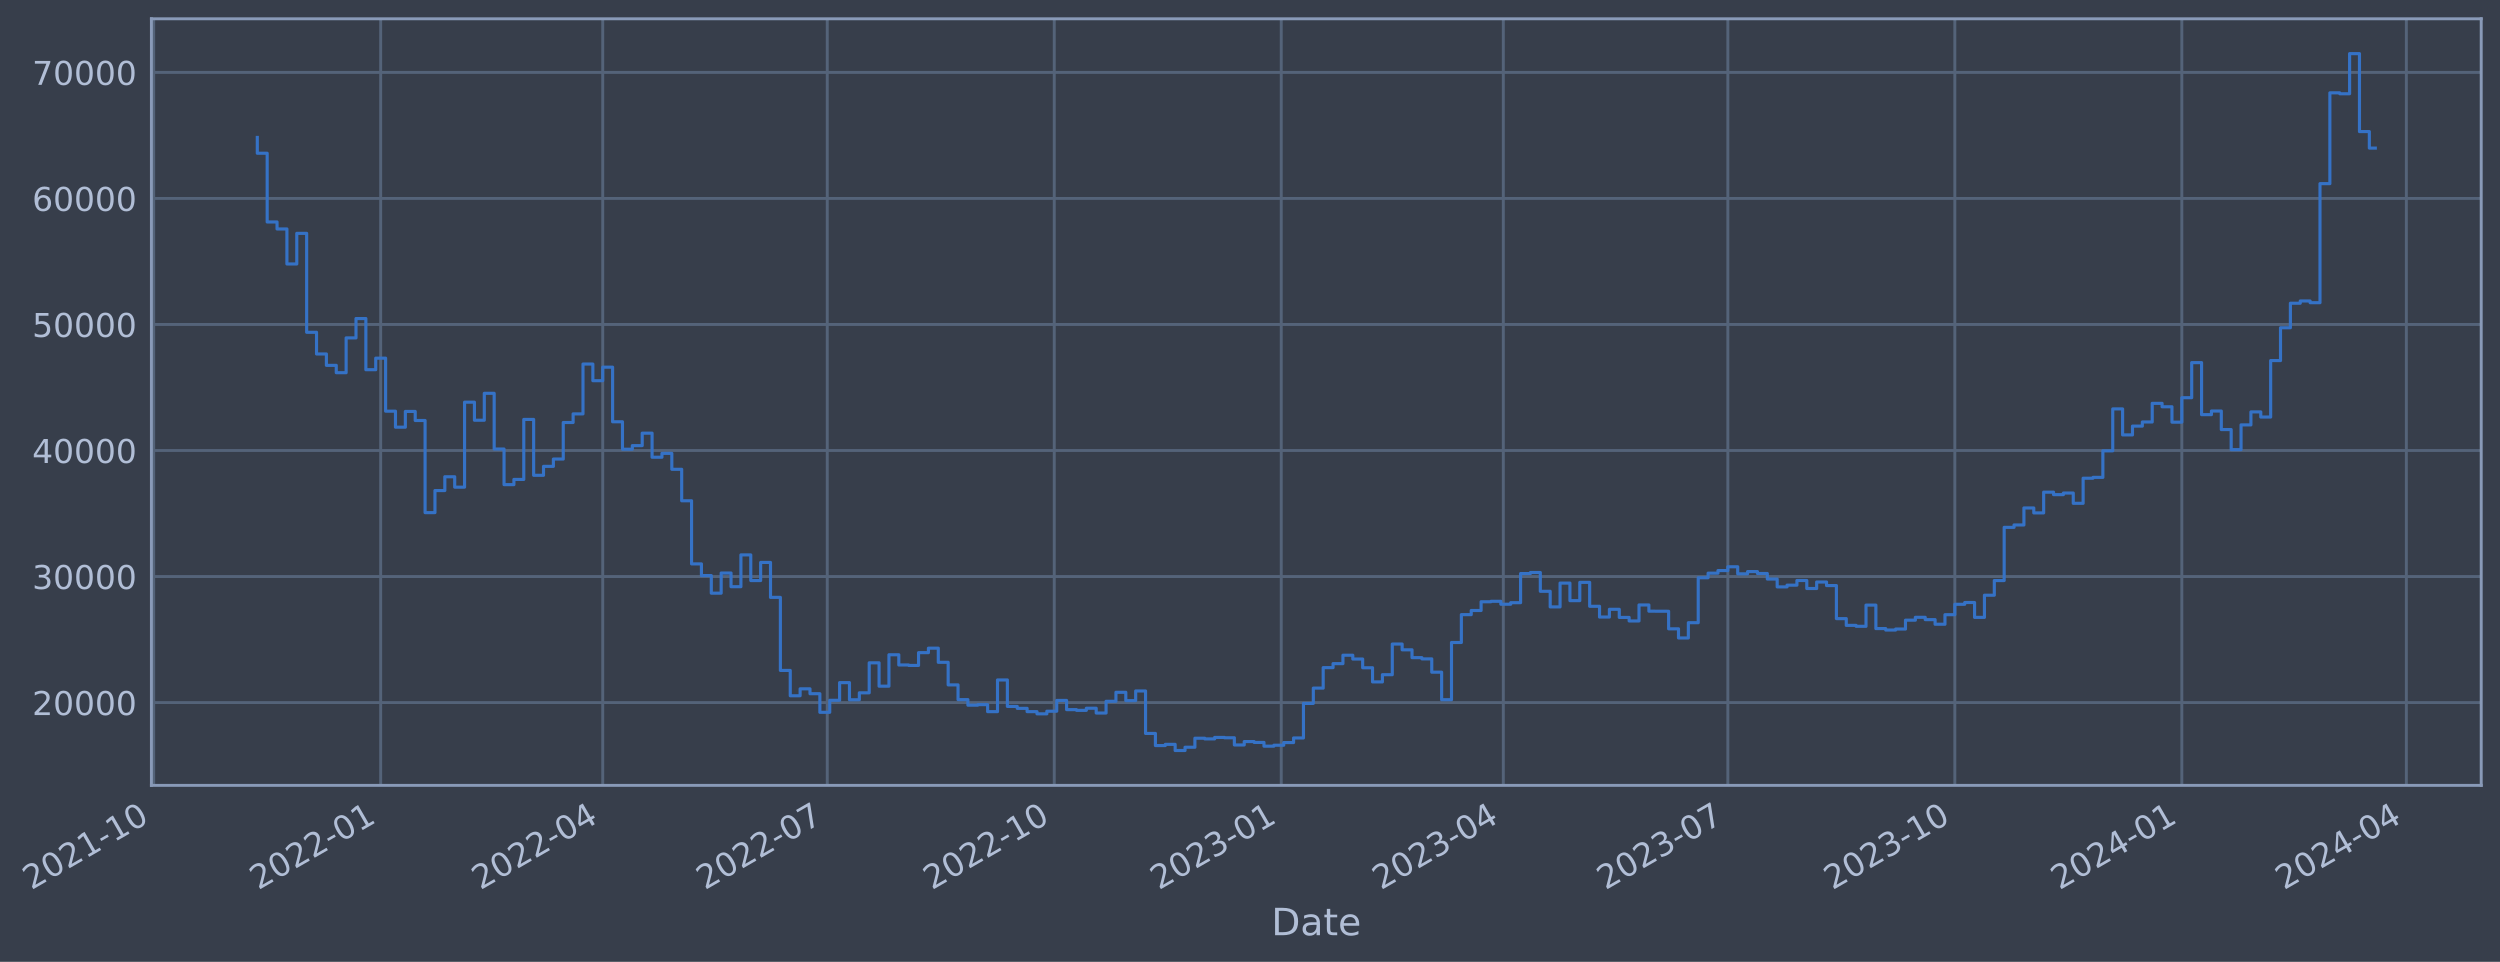
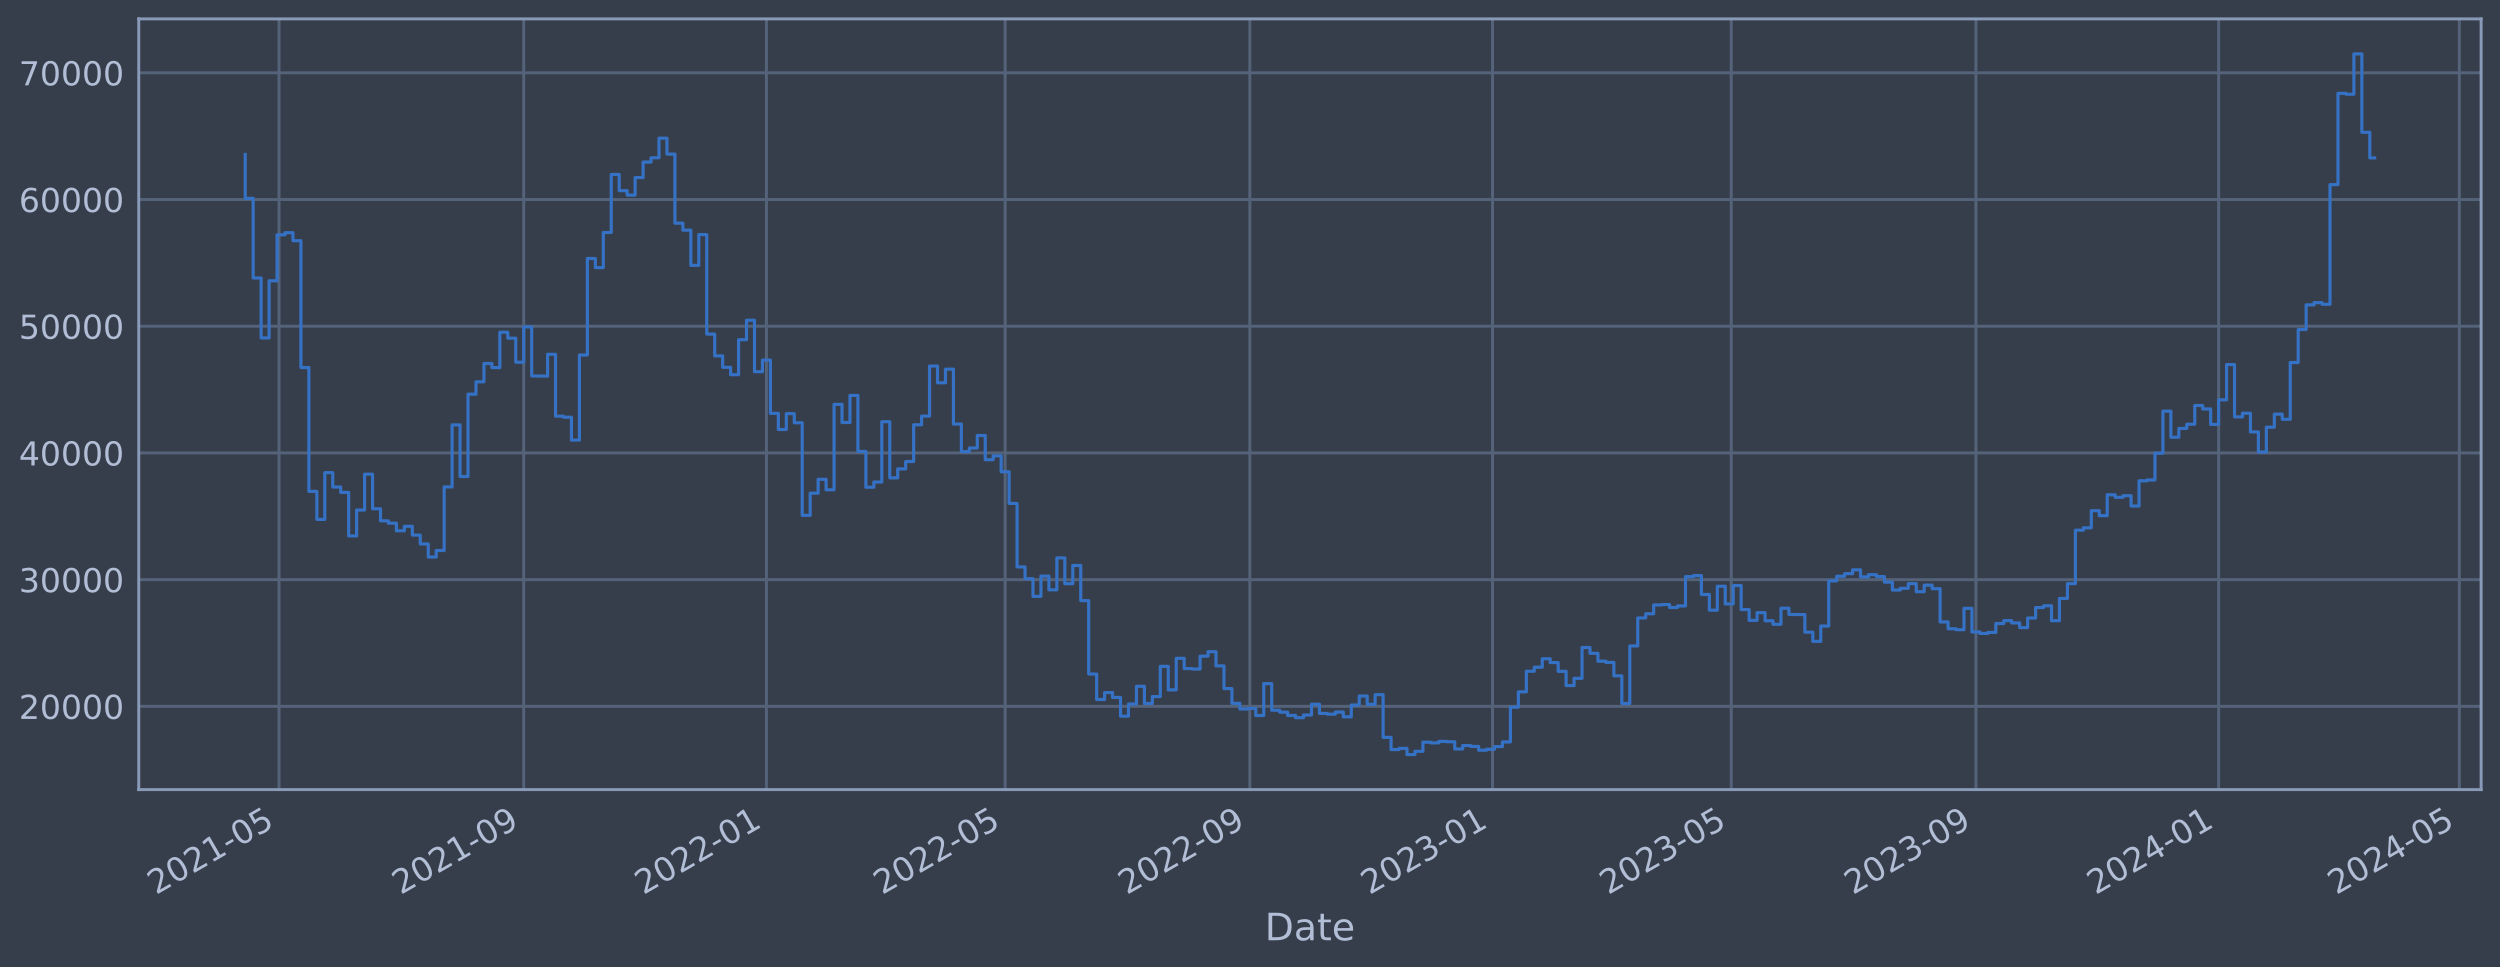
- <svg xmlns="http://www.w3.org/2000/svg" xmlns:xlink="http://www.w3.org/1999/xlink" width="958.02pt" height="368.58pt" viewBox="0 0 958.02 368.58" version="1.1">
+ <svg xmlns="http://www.w3.org/2000/svg" xmlns:xlink="http://www.w3.org/1999/xlink" width="952.884pt" height="368.58pt" viewBox="0 0 952.884 368.58" version="1.1">
  <defs>
    <style type="text/css">*{stroke-linejoin: round; stroke-linecap: butt}</style>
  </defs>
  <g id="figure_1">
    <g id="patch_1">
-       <path d="M 0 368.58  L 958.02 368.58  L 958.02 0  L 0 0  z " style="fill: #373e4b" />
+       <path d="M 0 368.58  L 952.884 368.58  L 952.884 0  L 0 0  z " style="fill: #373e4b" />
    </g>
    <g id="axes_1">
      <g id="patch_2">
-         <path d="M 58.02 300.96  L 950.82 300.96  L 950.82 7.2  L 58.02 7.2  z " style="fill: #373e4b" />
+         <path d="M 52.884 300.96  L 945.684 300.96  L 945.684 7.2  L 52.884 7.2  z " style="fill: #373e4b" />
      </g>
      <g id="matplotlib.axis_1">
        <g id="xtick_1">
          <g id="line2d_1">
-             <path d="M 58.89 300.96  L 58.89 7.2  " clip-path="url(#p2701a236eb)" style="fill: none; stroke: #546379; stroke-width: 1.12; stroke-linecap: square" />
+             <path d="M 106.356 300.96  L 106.356 7.2  " clip-path="url(#p839a765e1d)" style="fill: none; stroke: #546379; stroke-width: 1.12; stroke-linecap: square" />
          </g>
          <g id="line2d_2" />
          <g id="text_1">
-             <g style="fill: #b1bed6" transform="translate(11.98702 341.1745) rotate(-30) scale(0.126 -0.126)">
+             <g style="fill: #b1bed6" transform="translate(59.45229 341.1745) rotate(-30) scale(0.126 -0.126)">
              <defs>
                <path id="DejaVuSans-32" d="M 1228 531  L 3431 531  L 3431 0  L 469 0  L 469 531  Q 828 903 1448 1529  Q 2069 2156 2228 2338  Q 2531 2678 2651 2914  Q 2772 3150 2772 3378  Q 2772 3750 2511 3984  Q 2250 4219 1831 4219  Q 1534 4219 1204 4116  Q 875 4013 500 3803  L 500 4441  Q 881 4594 1212 4672  Q 1544 4750 1819 4750  Q 2544 4750 2975 4387  Q 3406 4025 3406 3419  Q 3406 3131 3298 2873  Q 3191 2616 2906 2266  Q 2828 2175 2409 1742  Q 1991 1309 1228 531  z " transform="scale(0.015625)" />
                <path id="DejaVuSans-30" d="M 2034 4250  Q 1547 4250 1301 3770  Q 1056 3291 1056 2328  Q 1056 1369 1301 889  Q 1547 409 2034 409  Q 2525 409 2770 889  Q 3016 1369 3016 2328  Q 3016 3291 2770 3770  Q 2525 4250 2034 4250  z M 2034 4750  Q 2819 4750 3233 4129  Q 3647 3509 3647 2328  Q 3647 1150 3233 529  Q 2819 -91 2034 -91  Q 1250 -91 836 529  Q 422 1150 422 2328  Q 422 3509 836 4129  Q 1250 4750 2034 4750  z " transform="scale(0.015625)" />
                <path id="DejaVuSans-31" d="M 794 531  L 1825 531  L 1825 4091  L 703 3866  L 703 4441  L 1819 4666  L 2450 4666  L 2450 531  L 3481 531  L 3481 0  L 794 0  L 794 531  z " transform="scale(0.015625)" />
                <path id="DejaVuSans-2d" d="M 313 2009  L 1997 2009  L 1997 1497  L 313 1497  L 313 2009  z " transform="scale(0.015625)" />
+                 <path id="DejaVuSans-35" d="M 691 4666  L 3169 4666  L 3169 4134  L 1269 4134  L 1269 2991  Q 1406 3038 1543 3061  Q 1681 3084 1819 3084  Q 2600 3084 3056 2656  Q 3513 2228 3513 1497  Q 3513 744 3044 326  Q 2575 -91 1722 -91  Q 1428 -91 1123 -41  Q 819 9 494 109  L 494 744  Q 775 591 1075 516  Q 1375 441 1709 441  Q 2250 441 2565 725  Q 2881 1009 2881 1497  Q 2881 1984 2565 2268  Q 2250 2553 1709 2553  Q 1456 2553 1204 2497  Q 953 2441 691 2322  L 691 4666  z " transform="scale(0.015625)" />
              </defs>
              <use xlink:href="#DejaVuSans-32" />
              <use xlink:href="#DejaVuSans-30" x="63.623" />
              <use xlink:href="#DejaVuSans-32" x="127.246" />
              <use xlink:href="#DejaVuSans-31" x="190.869" />
              <use xlink:href="#DejaVuSans-2d" x="254.492" />
-               <use xlink:href="#DejaVuSans-31" x="290.576" />
-               <use xlink:href="#DejaVuSans-30" x="354.199" />
+               <use xlink:href="#DejaVuSans-30" x="290.576" />
+               <use xlink:href="#DejaVuSans-35" x="354.199" />
            </g>
          </g>
        </g>
        <g id="xtick_2">
          <g id="line2d_3">
-             <path d="M 145.876 300.96  L 145.876 7.2  " clip-path="url(#p2701a236eb)" style="fill: none; stroke: #546379; stroke-width: 1.12; stroke-linecap: square" />
+             <path d="M 199.618 300.96  L 199.618 7.2  " clip-path="url(#p839a765e1d)" style="fill: none; stroke: #546379; stroke-width: 1.12; stroke-linecap: square" />
          </g>
          <g id="line2d_4" />
          <g id="text_2">
-             <g style="fill: #b1bed6" transform="translate(98.97309 341.1745) rotate(-30) scale(0.126 -0.126)">
-               <use xlink:href="#DejaVuSans-32" />
-               <use xlink:href="#DejaVuSans-30" x="63.623" />
-               <use xlink:href="#DejaVuSans-32" x="127.246" />
-               <use xlink:href="#DejaVuSans-32" x="190.869" />
-               <use xlink:href="#DejaVuSans-2d" x="254.492" />
-               <use xlink:href="#DejaVuSans-30" x="290.576" />
-               <use xlink:href="#DejaVuSans-31" x="354.199" />
+             <g style="fill: #b1bed6" transform="translate(152.7152 341.1745) rotate(-30) scale(0.126 -0.126)">
+               <defs>
+                 <path id="DejaVuSans-39" d="M 703 97  L 703 672  Q 941 559 1184 500  Q 1428 441 1663 441  Q 2288 441 2617 861  Q 2947 1281 2994 2138  Q 2813 1869 2534 1725  Q 2256 1581 1919 1581  Q 1219 1581 811 2004  Q 403 2428 403 3163  Q 403 3881 828 4315  Q 1253 4750 1959 4750  Q 2769 4750 3195 4129  Q 3622 3509 3622 2328  Q 3622 1225 3098 567  Q 2575 -91 1691 -91  Q 1453 -91 1209 -44  Q 966 3 703 97  z M 1959 2075  Q 2384 2075 2632 2365  Q 2881 2656 2881 3163  Q 2881 3666 2632 3958  Q 2384 4250 1959 4250  Q 1534 4250 1286 3958  Q 1038 3666 1038 3163  Q 1038 2656 1286 2365  Q 1534 2075 1959 2075  z " transform="scale(0.015625)" />
+               </defs>
+               <use xlink:href="#DejaVuSans-32" />
+               <use xlink:href="#DejaVuSans-30" x="63.623" />
+               <use xlink:href="#DejaVuSans-32" x="127.246" />
+               <use xlink:href="#DejaVuSans-31" x="190.869" />
+               <use xlink:href="#DejaVuSans-2d" x="254.492" />
+               <use xlink:href="#DejaVuSans-30" x="290.576" />
+               <use xlink:href="#DejaVuSans-39" x="354.199" />
            </g>
          </g>
        </g>
        <g id="xtick_3">
          <g id="line2d_5">
-             <path d="M 230.971 300.96  L 230.971 7.2  " clip-path="url(#p2701a236eb)" style="fill: none; stroke: #546379; stroke-width: 1.12; stroke-linecap: square" />
+             <path d="M 292.123 300.96  L 292.123 7.2  " clip-path="url(#p839a765e1d)" style="fill: none; stroke: #546379; stroke-width: 1.12; stroke-linecap: square" />
          </g>
          <g id="line2d_6" />
          <g id="text_3">
-             <g style="fill: #b1bed6" transform="translate(184.0682 341.1745) rotate(-30) scale(0.126 -0.126)">
-               <defs>
-                 <path id="DejaVuSans-34" d="M 2419 4116  L 825 1625  L 2419 1625  L 2419 4116  z M 2253 4666  L 3047 4666  L 3047 1625  L 3713 1625  L 3713 1100  L 3047 1100  L 3047 0  L 2419 0  L 2419 1100  L 313 1100  L 313 1709  L 2253 4666  z " transform="scale(0.015625)" />
-               </defs>
+             <g style="fill: #b1bed6" transform="translate(245.2198 341.1745) rotate(-30) scale(0.126 -0.126)">
              <use xlink:href="#DejaVuSans-32" />
              <use xlink:href="#DejaVuSans-30" x="63.623" />
              <use xlink:href="#DejaVuSans-32" x="127.246" />
              <use xlink:href="#DejaVuSans-32" x="190.869" />
              <use xlink:href="#DejaVuSans-2d" x="254.492" />
              <use xlink:href="#DejaVuSans-30" x="290.576" />
-               <use xlink:href="#DejaVuSans-34" x="354.199" />
+               <use xlink:href="#DejaVuSans-31" x="354.199" />
            </g>
          </g>
        </g>
        <g id="xtick_4">
          <g id="line2d_7">
-             <path d="M 317.012 300.96  L 317.012 7.2  " clip-path="url(#p2701a236eb)" style="fill: none; stroke: #546379; stroke-width: 1.12; stroke-linecap: square" />
+             <path d="M 383.111 300.96  L 383.111 7.2  " clip-path="url(#p839a765e1d)" style="fill: none; stroke: #546379; stroke-width: 1.12; stroke-linecap: square" />
          </g>
          <g id="line2d_8" />
          <g id="text_4">
-             <g style="fill: #b1bed6" transform="translate(270.1087 341.1745) rotate(-30) scale(0.126 -0.126)">
-               <defs>
-                 <path id="DejaVuSans-37" d="M 525 4666  L 3525 4666  L 3525 4397  L 1831 0  L 1172 0  L 2766 4134  L 525 4134  L 525 4666  z " transform="scale(0.015625)" />
-               </defs>
+             <g style="fill: #b1bed6" transform="translate(336.208 341.1745) rotate(-30) scale(0.126 -0.126)">
              <use xlink:href="#DejaVuSans-32" />
              <use xlink:href="#DejaVuSans-30" x="63.623" />
              <use xlink:href="#DejaVuSans-32" x="127.246" />
              <use xlink:href="#DejaVuSans-32" x="190.869" />
              <use xlink:href="#DejaVuSans-2d" x="254.492" />
              <use xlink:href="#DejaVuSans-30" x="290.576" />
-               <use xlink:href="#DejaVuSans-37" x="354.199" />
+               <use xlink:href="#DejaVuSans-35" x="354.199" />
            </g>
          </g>
        </g>
        <g id="xtick_5">
          <g id="line2d_9">
-             <path d="M 403.998 300.96  L 403.998 7.2  " clip-path="url(#p2701a236eb)" style="fill: none; stroke: #546379; stroke-width: 1.12; stroke-linecap: square" />
+             <path d="M 476.374 300.96  L 476.374 7.2  " clip-path="url(#p839a765e1d)" style="fill: none; stroke: #546379; stroke-width: 1.12; stroke-linecap: square" />
          </g>
          <g id="line2d_10" />
          <g id="text_5">
-             <g style="fill: #b1bed6" transform="translate(357.0948 341.1745) rotate(-30) scale(0.126 -0.126)">
+             <g style="fill: #b1bed6" transform="translate(429.4708 341.1745) rotate(-30) scale(0.126 -0.126)">
              <use xlink:href="#DejaVuSans-32" />
              <use xlink:href="#DejaVuSans-30" x="63.623" />
              <use xlink:href="#DejaVuSans-32" x="127.246" />
              <use xlink:href="#DejaVuSans-32" x="190.869" />
              <use xlink:href="#DejaVuSans-2d" x="254.492" />
-               <use xlink:href="#DejaVuSans-31" x="290.576" />
-               <use xlink:href="#DejaVuSans-30" x="354.199" />
+               <use xlink:href="#DejaVuSans-30" x="290.576" />
+               <use xlink:href="#DejaVuSans-39" x="354.199" />
            </g>
          </g>
        </g>
        <g id="xtick_6">
          <g id="line2d_11">
-             <path d="M 490.984 300.96  L 490.984 7.2  " clip-path="url(#p2701a236eb)" style="fill: none; stroke: #546379; stroke-width: 1.12; stroke-linecap: square" />
+             <path d="M 568.879 300.96  L 568.879 7.2  " clip-path="url(#p839a765e1d)" style="fill: none; stroke: #546379; stroke-width: 1.12; stroke-linecap: square" />
          </g>
          <g id="line2d_12" />
          <g id="text_6">
-             <g style="fill: #b1bed6" transform="translate(444.0809 341.1745) rotate(-30) scale(0.126 -0.126)">
+             <g style="fill: #b1bed6" transform="translate(521.9755 341.1745) rotate(-30) scale(0.126 -0.126)">
              <defs>
                <path id="DejaVuSans-33" d="M 2597 2516  Q 3050 2419 3304 2112  Q 3559 1806 3559 1356  Q 3559 666 3084 287  Q 2609 -91 1734 -91  Q 1441 -91 1130 -33  Q 819 25 488 141  L 488 750  Q 750 597 1062 519  Q 1375 441 1716 441  Q 2309 441 2620 675  Q 2931 909 2931 1356  Q 2931 1769 2642 2001  Q 2353 2234 1838 2234  L 1294 2234  L 1294 2753  L 1863 2753  Q 2328 2753 2575 2939  Q 2822 3125 2822 3475  Q 2822 3834 2567 4026  Q 2313 4219 1838 4219  Q 1578 4219 1281 4162  Q 984 4106 628 3988  L 628 4550  Q 988 4650 1302 4700  Q 1616 4750 1894 4750  Q 2613 4750 3031 4423  Q 3450 4097 3450 3541  Q 3450 3153 3228 2886  Q 3006 2619 2597 2516  z " transform="scale(0.015625)" />
              </defs>
              <use xlink:href="#DejaVuSans-32" />
              <use xlink:href="#DejaVuSans-30" x="63.623" />
              <use xlink:href="#DejaVuSans-32" x="127.246" />
              <use xlink:href="#DejaVuSans-33" x="190.869" />
              <use xlink:href="#DejaVuSans-2d" x="254.492" />
              <use xlink:href="#DejaVuSans-30" x="290.576" />
              <use xlink:href="#DejaVuSans-31" x="354.199" />
            </g>
          </g>
        </g>
        <g id="xtick_7">
          <g id="line2d_13">
-             <path d="M 576.079 300.96  L 576.079 7.2  " clip-path="url(#p2701a236eb)" style="fill: none; stroke: #546379; stroke-width: 1.12; stroke-linecap: square" />
+             <path d="M 659.867 300.96  L 659.867 7.2  " clip-path="url(#p839a765e1d)" style="fill: none; stroke: #546379; stroke-width: 1.12; stroke-linecap: square" />
          </g>
          <g id="line2d_14" />
          <g id="text_7">
-             <g style="fill: #b1bed6" transform="translate(529.176 341.1745) rotate(-30) scale(0.126 -0.126)">
+             <g style="fill: #b1bed6" transform="translate(612.9637 341.1745) rotate(-30) scale(0.126 -0.126)">
              <use xlink:href="#DejaVuSans-32" />
              <use xlink:href="#DejaVuSans-30" x="63.623" />
              <use xlink:href="#DejaVuSans-32" x="127.246" />
              <use xlink:href="#DejaVuSans-33" x="190.869" />
              <use xlink:href="#DejaVuSans-2d" x="254.492" />
              <use xlink:href="#DejaVuSans-30" x="290.576" />
-               <use xlink:href="#DejaVuSans-34" x="354.199" />
+               <use xlink:href="#DejaVuSans-35" x="354.199" />
            </g>
          </g>
        </g>
        <g id="xtick_8">
          <g id="line2d_15">
-             <path d="M 662.12 300.96  L 662.12 7.2  " clip-path="url(#p2701a236eb)" style="fill: none; stroke: #546379; stroke-width: 1.12; stroke-linecap: square" />
+             <path d="M 753.13 300.96  L 753.13 7.2  " clip-path="url(#p839a765e1d)" style="fill: none; stroke: #546379; stroke-width: 1.12; stroke-linecap: square" />
          </g>
          <g id="line2d_16" />
          <g id="text_8">
-             <g style="fill: #b1bed6" transform="translate(615.2166 341.1745) rotate(-30) scale(0.126 -0.126)">
+             <g style="fill: #b1bed6" transform="translate(706.2265 341.1745) rotate(-30) scale(0.126 -0.126)">
              <use xlink:href="#DejaVuSans-32" />
              <use xlink:href="#DejaVuSans-30" x="63.623" />
              <use xlink:href="#DejaVuSans-32" x="127.246" />
              <use xlink:href="#DejaVuSans-33" x="190.869" />
              <use xlink:href="#DejaVuSans-2d" x="254.492" />
              <use xlink:href="#DejaVuSans-30" x="290.576" />
-               <use xlink:href="#DejaVuSans-37" x="354.199" />
+               <use xlink:href="#DejaVuSans-39" x="354.199" />
            </g>
          </g>
        </g>
        <g id="xtick_9">
          <g id="line2d_17">
-             <path d="M 749.106 300.96  L 749.106 7.2  " clip-path="url(#p2701a236eb)" style="fill: none; stroke: #546379; stroke-width: 1.12; stroke-linecap: square" />
+             <path d="M 845.634 300.96  L 845.634 7.2  " clip-path="url(#p839a765e1d)" style="fill: none; stroke: #546379; stroke-width: 1.12; stroke-linecap: square" />
          </g>
          <g id="line2d_18" />
          <g id="text_9">
-             <g style="fill: #b1bed6" transform="translate(702.2026 341.1745) rotate(-30) scale(0.126 -0.126)">
-               <use xlink:href="#DejaVuSans-32" />
-               <use xlink:href="#DejaVuSans-30" x="63.623" />
-               <use xlink:href="#DejaVuSans-32" x="127.246" />
-               <use xlink:href="#DejaVuSans-33" x="190.869" />
-               <use xlink:href="#DejaVuSans-2d" x="254.492" />
-               <use xlink:href="#DejaVuSans-31" x="290.576" />
-               <use xlink:href="#DejaVuSans-30" x="354.199" />
+             <g style="fill: #b1bed6" transform="translate(798.7312 341.1745) rotate(-30) scale(0.126 -0.126)">
+               <defs>
+                 <path id="DejaVuSans-34" d="M 2419 4116  L 825 1625  L 2419 1625  L 2419 4116  z M 2253 4666  L 3047 4666  L 3047 1625  L 3713 1625  L 3713 1100  L 3047 1100  L 3047 0  L 2419 0  L 2419 1100  L 313 1100  L 313 1709  L 2253 4666  z " transform="scale(0.015625)" />
+               </defs>
+               <use xlink:href="#DejaVuSans-32" />
+               <use xlink:href="#DejaVuSans-30" x="63.623" />
+               <use xlink:href="#DejaVuSans-32" x="127.246" />
+               <use xlink:href="#DejaVuSans-34" x="190.869" />
+               <use xlink:href="#DejaVuSans-2d" x="254.492" />
+               <use xlink:href="#DejaVuSans-30" x="290.576" />
+               <use xlink:href="#DejaVuSans-31" x="354.199" />
            </g>
          </g>
        </g>
        <g id="xtick_10">
          <g id="line2d_19">
-             <path d="M 836.092 300.96  L 836.092 7.2  " clip-path="url(#p2701a236eb)" style="fill: none; stroke: #546379; stroke-width: 1.12; stroke-linecap: square" />
+             <path d="M 937.381 300.96  L 937.381 7.2  " clip-path="url(#p839a765e1d)" style="fill: none; stroke: #546379; stroke-width: 1.12; stroke-linecap: square" />
          </g>
          <g id="line2d_20" />
          <g id="text_10">
-             <g style="fill: #b1bed6" transform="translate(789.1887 341.1745) rotate(-30) scale(0.126 -0.126)">
+             <g style="fill: #b1bed6" transform="translate(890.4776 341.1745) rotate(-30) scale(0.126 -0.126)">
              <use xlink:href="#DejaVuSans-32" />
              <use xlink:href="#DejaVuSans-30" x="63.623" />
              <use xlink:href="#DejaVuSans-32" x="127.246" />
              <use xlink:href="#DejaVuSans-34" x="190.869" />
              <use xlink:href="#DejaVuSans-2d" x="254.492" />
              <use xlink:href="#DejaVuSans-30" x="290.576" />
-               <use xlink:href="#DejaVuSans-31" x="354.199" />
-             </g>
-           </g>
-         </g>
-         <g id="xtick_11">
-           <g id="line2d_21">
-             <path d="M 922.133 300.96  L 922.133 7.2  " clip-path="url(#p2701a236eb)" style="fill: none; stroke: #546379; stroke-width: 1.12; stroke-linecap: square" />
-           </g>
-           <g id="line2d_22" />
-           <g id="text_11">
-             <g style="fill: #b1bed6" transform="translate(875.2293 341.1745) rotate(-30) scale(0.126 -0.126)">
-               <use xlink:href="#DejaVuSans-32" />
-               <use xlink:href="#DejaVuSans-30" x="63.623" />
-               <use xlink:href="#DejaVuSans-32" x="127.246" />
-               <use xlink:href="#DejaVuSans-34" x="190.869" />
-               <use xlink:href="#DejaVuSans-2d" x="254.492" />
-               <use xlink:href="#DejaVuSans-30" x="290.576" />
-               <use xlink:href="#DejaVuSans-34" x="354.199" />
-             </g>
-           </g>
-         </g>
-         <g id="text_12">
-           <g style="fill: #b1bed6" transform="translate(487.2104 358.3856) scale(0.144 -0.144)">
+               <use xlink:href="#DejaVuSans-35" x="354.199" />
+             </g>
+           </g>
+         </g>
+         <g id="text_11">
+           <g style="fill: #b1bed6" transform="translate(482.0746 358.3856) scale(0.144 -0.144)">
            <defs>
              <path id="DejaVuSans-44" d="M 1259 4147  L 1259 519  L 2022 519  Q 2988 519 3436 956  Q 3884 1394 3884 2338  Q 3884 3275 3436 3711  Q 2988 4147 2022 4147  L 1259 4147  z M 628 4666  L 1925 4666  Q 3281 4666 3915 4102  Q 4550 3538 4550 2338  Q 4550 1131 3912 565  Q 3275 0 1925 0  L 628 0  L 628 4666  z " transform="scale(0.015625)" />
              <path id="DejaVuSans-61" d="M 2194 1759  Q 1497 1759 1228 1600  Q 959 1441 959 1056  Q 959 750 1161 570  Q 1363 391 1709 391  Q 2188 391 2477 730  Q 2766 1069 2766 1631  L 2766 1759  L 2194 1759  z M 3341 1997  L 3341 0  L 2766 0  L 2766 531  Q 2569 213 2275 61  Q 1981 -91 1556 -91  Q 1019 -91 701 211  Q 384 513 384 1019  Q 384 1609 779 1909  Q 1175 2209 1959 2209  L 2766 2209  L 2766 2266  Q 2766 2663 2505 2880  Q 2244 3097 1772 3097  Q 1472 3097 1187 3025  Q 903 2953 641 2809  L 641 3341  Q 956 3463 1253 3523  Q 1550 3584 1831 3584  Q 2591 3584 2966 3190  Q 3341 2797 3341 1997  z " transform="scale(0.015625)" />
              <path id="DejaVuSans-74" d="M 1172 4494  L 1172 3500  L 2356 3500  L 2356 3053  L 1172 3053  L 1172 1153  Q 1172 725 1289 603  Q 1406 481 1766 481  L 2356 481  L 2356 0  L 1766 0  Q 1100 0 847 248  Q 594 497 594 1153  L 594 3053  L 172 3053  L 172 3500  L 594 3500  L 594 4494  L 1172 4494  z " transform="scale(0.015625)" />
              <path id="DejaVuSans-65" d="M 3597 1894  L 3597 1613  L 953 1613  Q 991 1019 1311 708  Q 1631 397 2203 397  Q 2534 397 2845 478  Q 3156 559 3463 722  L 3463 178  Q 3153 47 2828 -22  Q 2503 -91 2169 -91  Q 1331 -91 842 396  Q 353 884 353 1716  Q 353 2575 817 3079  Q 1281 3584 2069 3584  Q 2775 3584 3186 3129  Q 3597 2675 3597 1894  z M 3022 2063  Q 3016 2534 2758 2815  Q 2500 3097 2075 3097  Q 1594 3097 1305 2825  Q 1016 2553 972 2059  L 3022 2063  z " transform="scale(0.015625)" />
            </defs>
            <use xlink:href="#DejaVuSans-44" />
            <use xlink:href="#DejaVuSans-61" x="77.002" />
            <use xlink:href="#DejaVuSans-74" x="138.281" />
            <use xlink:href="#DejaVuSans-65" x="177.49" />
          </g>
        </g>
      </g>
      <g id="matplotlib.axis_2">
        <g id="ytick_1">
+           <g id="line2d_21">
+             <path d="M 52.884 269.229  L 945.684 269.229  " clip-path="url(#p839a765e1d)" style="fill: none; stroke: #546379; stroke-width: 1.12; stroke-linecap: square" />
+           </g>
+           <g id="line2d_22" />
+           <g id="text_12">
+             <g style="fill: #b1bed6" transform="translate(7.2 274.0162) scale(0.126 -0.126)">
+               <use xlink:href="#DejaVuSans-32" />
+               <use xlink:href="#DejaVuSans-30" x="63.623" />
+               <use xlink:href="#DejaVuSans-30" x="127.246" />
+               <use xlink:href="#DejaVuSans-30" x="190.869" />
+               <use xlink:href="#DejaVuSans-30" x="254.492" />
+             </g>
+           </g>
+         </g>
+         <g id="ytick_2">
          <g id="line2d_23">
-             <path d="M 58.02 269.229  L 950.82 269.229  " clip-path="url(#p2701a236eb)" style="fill: none; stroke: #546379; stroke-width: 1.12; stroke-linecap: square" />
+             <path d="M 52.884 220.932  L 945.684 220.932  " clip-path="url(#p839a765e1d)" style="fill: none; stroke: #546379; stroke-width: 1.12; stroke-linecap: square" />
          </g>
          <g id="line2d_24" />
          <g id="text_13">
-             <g style="fill: #b1bed6" transform="translate(12.33576 274.0162) scale(0.126 -0.126)">
-               <use xlink:href="#DejaVuSans-32" />
-               <use xlink:href="#DejaVuSans-30" x="63.623" />
-               <use xlink:href="#DejaVuSans-30" x="127.246" />
-               <use xlink:href="#DejaVuSans-30" x="190.869" />
-               <use xlink:href="#DejaVuSans-30" x="254.492" />
-             </g>
-           </g>
-         </g>
-         <g id="ytick_2">
+             <g style="fill: #b1bed6" transform="translate(7.2 225.7194) scale(0.126 -0.126)">
+               <use xlink:href="#DejaVuSans-33" />
+               <use xlink:href="#DejaVuSans-30" x="63.623" />
+               <use xlink:href="#DejaVuSans-30" x="127.246" />
+               <use xlink:href="#DejaVuSans-30" x="190.869" />
+               <use xlink:href="#DejaVuSans-30" x="254.492" />
+             </g>
+           </g>
+         </g>
+         <g id="ytick_3">
          <g id="line2d_25">
-             <path d="M 58.02 220.932  L 950.82 220.932  " clip-path="url(#p2701a236eb)" style="fill: none; stroke: #546379; stroke-width: 1.12; stroke-linecap: square" />
+             <path d="M 52.884 172.636  L 945.684 172.636  " clip-path="url(#p839a765e1d)" style="fill: none; stroke: #546379; stroke-width: 1.12; stroke-linecap: square" />
          </g>
          <g id="line2d_26" />
          <g id="text_14">
-             <g style="fill: #b1bed6" transform="translate(12.33576 225.7194) scale(0.126 -0.126)">
-               <use xlink:href="#DejaVuSans-33" />
-               <use xlink:href="#DejaVuSans-30" x="63.623" />
-               <use xlink:href="#DejaVuSans-30" x="127.246" />
-               <use xlink:href="#DejaVuSans-30" x="190.869" />
-               <use xlink:href="#DejaVuSans-30" x="254.492" />
-             </g>
-           </g>
-         </g>
-         <g id="ytick_3">
+             <g style="fill: #b1bed6" transform="translate(7.2 177.4226) scale(0.126 -0.126)">
+               <use xlink:href="#DejaVuSans-34" />
+               <use xlink:href="#DejaVuSans-30" x="63.623" />
+               <use xlink:href="#DejaVuSans-30" x="127.246" />
+               <use xlink:href="#DejaVuSans-30" x="190.869" />
+               <use xlink:href="#DejaVuSans-30" x="254.492" />
+             </g>
+           </g>
+         </g>
+         <g id="ytick_4">
          <g id="line2d_27">
-             <path d="M 58.02 172.636  L 950.82 172.636  " clip-path="url(#p2701a236eb)" style="fill: none; stroke: #546379; stroke-width: 1.12; stroke-linecap: square" />
+             <path d="M 52.884 124.339  L 945.684 124.339  " clip-path="url(#p839a765e1d)" style="fill: none; stroke: #546379; stroke-width: 1.12; stroke-linecap: square" />
          </g>
          <g id="line2d_28" />
          <g id="text_15">
-             <g style="fill: #b1bed6" transform="translate(12.33576 177.4226) scale(0.126 -0.126)">
-               <use xlink:href="#DejaVuSans-34" />
-               <use xlink:href="#DejaVuSans-30" x="63.623" />
-               <use xlink:href="#DejaVuSans-30" x="127.246" />
-               <use xlink:href="#DejaVuSans-30" x="190.869" />
-               <use xlink:href="#DejaVuSans-30" x="254.492" />
-             </g>
-           </g>
-         </g>
-         <g id="ytick_4">
+             <g style="fill: #b1bed6" transform="translate(7.2 129.1258) scale(0.126 -0.126)">
+               <use xlink:href="#DejaVuSans-35" />
+               <use xlink:href="#DejaVuSans-30" x="63.623" />
+               <use xlink:href="#DejaVuSans-30" x="127.246" />
+               <use xlink:href="#DejaVuSans-30" x="190.869" />
+               <use xlink:href="#DejaVuSans-30" x="254.492" />
+             </g>
+           </g>
+         </g>
+         <g id="ytick_5">
          <g id="line2d_29">
-             <path d="M 58.02 124.339  L 950.82 124.339  " clip-path="url(#p2701a236eb)" style="fill: none; stroke: #546379; stroke-width: 1.12; stroke-linecap: square" />
+             <path d="M 52.884 76.042  L 945.684 76.042  " clip-path="url(#p839a765e1d)" style="fill: none; stroke: #546379; stroke-width: 1.12; stroke-linecap: square" />
          </g>
          <g id="line2d_30" />
          <g id="text_16">
-             <g style="fill: #b1bed6" transform="translate(12.33576 129.1258) scale(0.126 -0.126)">
-               <defs>
-                 <path id="DejaVuSans-35" d="M 691 4666  L 3169 4666  L 3169 4134  L 1269 4134  L 1269 2991  Q 1406 3038 1543 3061  Q 1681 3084 1819 3084  Q 2600 3084 3056 2656  Q 3513 2228 3513 1497  Q 3513 744 3044 326  Q 2575 -91 1722 -91  Q 1428 -91 1123 -41  Q 819 9 494 109  L 494 744  Q 775 591 1075 516  Q 1375 441 1709 441  Q 2250 441 2565 725  Q 2881 1009 2881 1497  Q 2881 1984 2565 2268  Q 2250 2553 1709 2553  Q 1456 2553 1204 2497  Q 953 2441 691 2322  L 691 4666  z " transform="scale(0.015625)" />
-               </defs>
-               <use xlink:href="#DejaVuSans-35" />
-               <use xlink:href="#DejaVuSans-30" x="63.623" />
-               <use xlink:href="#DejaVuSans-30" x="127.246" />
-               <use xlink:href="#DejaVuSans-30" x="190.869" />
-               <use xlink:href="#DejaVuSans-30" x="254.492" />
-             </g>
-           </g>
-         </g>
-         <g id="ytick_5">
+             <g style="fill: #b1bed6" transform="translate(7.2 80.82899) scale(0.126 -0.126)">
+               <defs>
+                 <path id="DejaVuSans-36" d="M 2113 2584  Q 1688 2584 1439 2293  Q 1191 2003 1191 1497  Q 1191 994 1439 701  Q 1688 409 2113 409  Q 2538 409 2786 701  Q 3034 994 3034 1497  Q 3034 2003 2786 2293  Q 2538 2584 2113 2584  z M 3366 4563  L 3366 3988  Q 3128 4100 2886 4159  Q 2644 4219 2406 4219  Q 1781 4219 1451 3797  Q 1122 3375 1075 2522  Q 1259 2794 1537 2939  Q 1816 3084 2150 3084  Q 2853 3084 3261 2657  Q 3669 2231 3669 1497  Q 3669 778 3244 343  Q 2819 -91 2113 -91  Q 1303 -91 875 529  Q 447 1150 447 2328  Q 447 3434 972 4092  Q 1497 4750 2381 4750  Q 2619 4750 2861 4703  Q 3103 4656 3366 4563  z " transform="scale(0.015625)" />
+               </defs>
+               <use xlink:href="#DejaVuSans-36" />
+               <use xlink:href="#DejaVuSans-30" x="63.623" />
+               <use xlink:href="#DejaVuSans-30" x="127.246" />
+               <use xlink:href="#DejaVuSans-30" x="190.869" />
+               <use xlink:href="#DejaVuSans-30" x="254.492" />
+             </g>
+           </g>
+         </g>
+         <g id="ytick_6">
          <g id="line2d_31">
-             <path d="M 58.02 76.042  L 950.82 76.042  " clip-path="url(#p2701a236eb)" style="fill: none; stroke: #546379; stroke-width: 1.12; stroke-linecap: square" />
+             <path d="M 52.884 27.745  L 945.684 27.745  " clip-path="url(#p839a765e1d)" style="fill: none; stroke: #546379; stroke-width: 1.12; stroke-linecap: square" />
          </g>
          <g id="line2d_32" />
          <g id="text_17">
-             <g style="fill: #b1bed6" transform="translate(12.33576 80.82899) scale(0.126 -0.126)">
-               <defs>
-                 <path id="DejaVuSans-36" d="M 2113 2584  Q 1688 2584 1439 2293  Q 1191 2003 1191 1497  Q 1191 994 1439 701  Q 1688 409 2113 409  Q 2538 409 2786 701  Q 3034 994 3034 1497  Q 3034 2003 2786 2293  Q 2538 2584 2113 2584  z M 3366 4563  L 3366 3988  Q 3128 4100 2886 4159  Q 2644 4219 2406 4219  Q 1781 4219 1451 3797  Q 1122 3375 1075 2522  Q 1259 2794 1537 2939  Q 1816 3084 2150 3084  Q 2853 3084 3261 2657  Q 3669 2231 3669 1497  Q 3669 778 3244 343  Q 2819 -91 2113 -91  Q 1303 -91 875 529  Q 447 1150 447 2328  Q 447 3434 972 4092  Q 1497 4750 2381 4750  Q 2619 4750 2861 4703  Q 3103 4656 3366 4563  z " transform="scale(0.015625)" />
-               </defs>
-               <use xlink:href="#DejaVuSans-36" />
-               <use xlink:href="#DejaVuSans-30" x="63.623" />
-               <use xlink:href="#DejaVuSans-30" x="127.246" />
-               <use xlink:href="#DejaVuSans-30" x="190.869" />
-               <use xlink:href="#DejaVuSans-30" x="254.492" />
-             </g>
-           </g>
-         </g>
-         <g id="ytick_6">
-           <g id="line2d_33">
-             <path d="M 58.02 27.745  L 950.82 27.745  " clip-path="url(#p2701a236eb)" style="fill: none; stroke: #546379; stroke-width: 1.12; stroke-linecap: square" />
-           </g>
-           <g id="line2d_34" />
-           <g id="text_18">
-             <g style="fill: #b1bed6" transform="translate(12.33576 32.5322) scale(0.126 -0.126)">
+             <g style="fill: #b1bed6" transform="translate(7.2 32.5322) scale(0.126 -0.126)">
+               <defs>
+                 <path id="DejaVuSans-37" d="M 525 4666  L 3525 4666  L 3525 4397  L 1831 0  L 1172 0  L 2766 4134  L 525 4134  L 525 4666  z " transform="scale(0.015625)" />
+               </defs>
              <use xlink:href="#DejaVuSans-37" />
              <use xlink:href="#DejaVuSans-30" x="63.623" />
              <use xlink:href="#DejaVuSans-30" x="127.246" />
              <use xlink:href="#DejaVuSans-30" x="190.869" />
              <use xlink:href="#DejaVuSans-30" x="254.492" />
            </g>
          </g>
        </g>
      </g>
-       <g id="line2d_35">
-         <path d="M 98.601 52.672  L 98.601 58.731  L 102.383 58.731  L 102.383 85.059  L 106.165 85.059  L 106.165 87.738  L 109.947 87.738  L 109.947 101.151  L 113.729 101.151  L 113.729 89.421  L 117.511 89.421  L 117.511 127.331  L 121.293 127.331  L 121.293 135.642  L 125.075 135.642  L 125.075 140.001  L 128.857 140.001  L 128.857 142.819  L 132.639 142.819  L 132.639 129.484  L 136.421 129.484  L 136.421 122.065  L 140.203 122.065  L 140.203 141.683  L 143.985 141.683  L 143.985 137.244  L 147.767 137.244  L 147.767 157.564  L 151.549 157.564  L 151.549 163.705  L 155.331 163.705  L 155.331 157.667  L 159.113 157.667  L 159.113 161.134  L 162.895 161.134  L 162.895 196.439  L 166.677 196.439  L 166.677 187.977  L 170.459 187.977  L 170.459 182.688  L 174.241 182.688  L 174.241 186.678  L 178.023 186.678  L 178.023 154.118  L 181.805 154.118  L 181.805 161.038  L 185.587 161.038  L 185.587 150.727  L 189.369 150.727  L 189.369 172.08  L 193.151 172.08  L 193.151 185.717  L 196.933 185.717  L 196.933 183.722  L 200.715 183.722  L 200.715 160.733  L 204.497 160.733  L 204.497 182.138  L 208.279 182.138  L 208.279 178.716  L 212.061 178.716  L 212.061 175.916  L 215.843 175.916  L 215.843 161.902  L 219.625 161.902  L 219.625 158.605  L 223.407 158.605  L 223.407 139.511  L 227.189 139.511  L 227.189 145.883  L 230.971 145.883  L 230.971 140.705  L 234.753 140.705  L 234.753 161.629  L 238.535 161.629  L 238.535 172.142  L 242.317 172.142  L 242.317 170.758  L 246.099 170.758  L 246.099 165.991  L 249.881 165.991  L 249.881 175.217  L 253.663 175.217  L 253.663 173.746  L 257.445 173.746  L 257.445 179.829  L 261.227 179.829  L 261.227 191.891  L 265.009 191.891  L 265.009 216.084  L 268.791 216.084  L 268.791 220.572  L 272.573 220.572  L 272.573 227.303  L 276.355 227.303  L 276.355 219.585  L 280.137 219.585  L 280.137 224.825  L 283.919 224.825  L 283.919 212.647  L 287.701 212.647  L 287.701 222.469  L 291.484 222.469  L 291.484 215.534  L 295.266 215.534  L 295.266 228.928  L 299.048 228.928  L 299.048 256.91  L 302.83 256.91  L 302.83 266.619  L 306.612 266.619  L 306.612 263.973  L 310.394 263.973  L 310.394 265.838  L 314.176 265.838  L 314.176 272.964  L 317.958 272.964  L 317.958 268.351  L 321.74 268.351  L 321.74 261.586  L 325.522 261.586  L 325.522 268.149  L 329.304 268.149  L 329.304 265.49  L 333.086 265.49  L 333.086 253.996  L 336.868 253.996  L 336.868 262.947  L 340.65 262.947  L 340.65 250.915  L 344.432 250.915  L 344.432 254.828  L 348.214 254.828  L 348.214 254.995  L 351.996 254.995  L 351.996 250.104  L 355.778 250.104  L 355.778 248.39  L 359.56 248.39  L 359.56 253.803  L 363.342 253.803  L 363.342 262.453  L 367.124 262.453  L 367.124 268.102  L 370.906 268.102  L 370.906 270.229  L 374.688 270.229  L 374.688 270.026  L 378.47 270.026  L 378.47 272.706  L 382.252 272.706  L 382.252 260.562  L 386.034 260.562  L 386.034 270.704  L 389.816 270.704  L 389.816 271.44  L 393.598 271.44  L 393.598 272.704  L 397.38 272.704  L 397.38 273.552  L 401.162 273.552  L 401.162 272.539  L 404.944 272.539  L 404.944 268.419  L 408.726 268.419  L 408.726 271.925  L 412.508 271.925  L 412.508 272.207  L 416.29 272.207  L 416.29 271.407  L 420.072 271.407  L 420.072 273.231  L 423.854 273.231  L 423.854 268.74  L 427.636 268.74  L 427.636 265.287  L 431.418 265.287  L 431.418 268.485  L 435.2 268.485  L 435.2 264.784  L 438.982 264.784  L 438.982 281.061  L 442.764 281.061  L 442.764 285.708  L 446.546 285.708  L 446.546 285.248  L 450.328 285.248  L 450.328 287.607  L 454.11 287.607  L 454.11 286.358  L 457.892 286.358  L 457.892 282.894  L 461.674 282.894  L 461.674 283.15  L 465.456 283.15  L 465.456 282.585  L 469.238 282.585  L 469.238 282.719  L 473.02 282.719  L 473.02 285.468  L 476.802 285.468  L 476.802 284.179  L 480.584 284.179  L 480.584 284.5  L 484.366 284.5  L 484.366 285.943  L 488.148 285.943  L 488.148 285.584  L 491.93 285.584  L 491.93 284.557  L 495.712 284.557  L 495.712 282.791  L 499.494 282.791  L 499.494 269.551  L 503.276 269.551  L 503.276 263.698  L 507.058 263.698  L 507.058 255.839  L 510.84 255.839  L 510.84 254.307  L 514.622 254.307  L 514.622 251.09  L 518.404 251.09  L 518.404 252.545  L 522.186 252.545  L 522.186 255.881  L 525.968 255.881  L 525.968 261.315  L 529.75 261.315  L 529.75 258.547  L 533.532 258.547  L 533.532 246.81  L 537.314 246.81  L 537.314 249.014  L 541.096 249.014  L 541.096 252.02  L 544.878 252.02  L 544.878 252.483  L 548.66 252.483  L 548.66 257.587  L 552.442 257.587  L 552.442 268.143  L 556.224 268.143  L 556.224 246.204  L 560.006 246.204  L 560.006 235.54  L 563.788 235.54  L 563.788 233.942  L 567.57 233.942  L 567.57 230.592  L 571.352 230.592  L 571.352 230.432  L 575.134 230.432  L 575.134 231.547  L 578.916 231.547  L 578.916 230.951  L 582.698 230.951  L 582.698 219.797  L 586.48 219.797  L 586.48 219.39  L 590.262 219.39  L 590.262 226.585  L 594.044 226.585  L 594.044 232.569  L 597.826 232.569  L 597.826 223.442  L 601.608 223.442  L 601.608 230.173  L 605.39 230.173  L 605.39 223.176  L 609.172 223.176  L 609.172 232.33  L 612.954 232.33  L 612.954 236.455  L 616.736 236.455  L 616.736 233.498  L 620.518 233.498  L 620.518 236.597  L 624.3 236.597  L 624.3 237.946  L 628.082 237.946  L 628.082 231.825  L 631.864 231.825  L 631.864 234.205  L 639.428 234.245  L 639.428 240.962  L 643.21 240.962  L 643.21 244.467  L 646.992 244.467  L 646.992 238.623  L 650.774 238.623  L 650.774 221.397  L 654.556 221.397  L 654.556 219.644  L 658.338 219.644  L 658.338 218.655  L 662.12 218.655  L 662.12 217.19  L 665.902 217.19  L 665.902 219.896  L 669.684 219.896  L 669.684 219.041  L 673.466 219.041  L 673.466 219.772  L 677.248 219.772  L 677.248 221.887  L 681.03 221.887  L 681.03 224.9  L 684.812 224.9  L 684.812 224.235  L 688.594 224.235  L 688.594 222.46  L 692.376 222.46  L 692.376 225.53  L 696.158 225.53  L 696.158 223.029  L 699.94 223.029  L 699.94 224.391  L 703.722 224.391  L 703.722 237.054  L 707.504 237.054  L 707.504 239.655  L 711.286 239.655  L 711.286 240.012  L 715.068 240.012  L 715.068 231.89  L 718.85 231.89  L 718.85 240.883  L 722.632 240.883  L 722.632 241.442  L 726.414 241.442  L 726.414 241.058  L 730.196 241.058  L 730.196 237.662  L 733.978 237.662  L 733.978 236.562  L 737.76 236.562  L 737.76 237.441  L 741.542 237.441  L 741.542 239.223  L 745.324 239.223  L 745.324 235.564  L 749.106 235.564  L 749.106 231.569  L 752.888 231.569  L 752.888 230.895  L 756.67 230.895  L 756.67 236.587  L 760.452 236.587  L 760.452 228.093  L 764.234 228.093  L 764.234 222.465  L 768.016 222.465  L 768.016 202.084  L 771.798 202.084  L 771.798 201.176  L 775.58 201.176  L 775.58 194.656  L 779.362 194.656  L 779.362 196.55  L 783.144 196.55  L 783.144 188.592  L 786.926 188.592  L 786.926 189.552  L 790.708 189.552  L 790.708 188.939  L 794.49 188.939  L 794.49 192.877  L 798.272 192.877  L 798.272 183.256  L 802.054 183.256  L 802.054 182.935  L 805.836 182.935  L 805.836 172.751  L 809.618 172.751  L 809.618 156.704  L 813.4 156.704  L 813.4 166.655  L 817.182 166.655  L 817.182 163.292  L 820.964 163.292  L 820.964 161.708  L 824.746 161.708  L 824.746 154.561  L 828.528 154.561  L 828.528 155.873  L 832.31 155.873  L 832.31 161.77  L 836.092 161.77  L 836.092 152.399  L 839.874 152.399  L 839.874 138.961  L 843.656 138.961  L 843.656 158.9  L 847.438 158.9  L 847.438 157.507  L 851.22 157.507  L 851.22 164.621  L 855.002 164.621  L 855.002 172.305  L 858.784 172.305  L 858.784 162.827  L 862.566 162.827  L 862.566 157.851  L 866.348 157.851  L 866.348 159.821  L 870.13 159.821  L 870.13 138.178  L 873.912 138.178  L 873.912 125.598  L 877.694 125.598  L 877.694 116.199  L 881.476 116.199  L 881.476 115.342  L 885.258 115.342  L 885.258 115.994  L 889.04 115.994  L 889.04 70.379  L 892.822 70.379  L 892.822 35.581  L 896.604 35.581  L 896.604 35.922  L 900.386 35.922  L 900.386 20.553  L 904.168 20.553  L 904.168 50.427  L 907.95 50.427  L 907.95 56.745  L 910.238 56.745  L 910.238 56.745  " clip-path="url(#p2701a236eb)" style="fill: none; stroke: #3572c6; stroke-width: 1.2; stroke-linecap: square" />
+       <g id="line2d_33">
+         <path d="M 93.466 58.875  L 93.466 75.621  L 96.499 75.621  L 96.499 105.943  L 99.531 105.943  L 99.531 128.803  L 102.564 128.803  L 102.564 107.028  L 105.597 107.028  L 105.597 89.501  L 108.63 89.501  L 108.63 88.694  L 111.663 88.694  L 111.663 91.738  L 114.696 91.738  L 114.696 140.1  L 117.729 140.1  L 117.729 187.297  L 120.762 187.297  L 120.762 197.969  L 123.795 197.969  L 123.795 180.144  L 126.828 180.144  L 126.828 185.625  L 129.861 185.625  L 129.861 187.678  L 132.894 187.678  L 132.894 204.269  L 135.927 204.269  L 135.927 194.394  L 138.96 194.394  L 138.96 180.726  L 141.993 180.726  L 141.993 193.923  L 145.026 193.923  L 145.026 198.526  L 148.058 198.526  L 148.058 199.408  L 151.091 199.408  L 151.091 202.305  L 154.124 202.305  L 154.124 200.595  L 157.157 200.595  L 157.157 203.953  L 160.19 203.953  L 160.19 207.339  L 163.223 207.339  L 163.223 212.319  L 166.256 212.319  L 166.256 209.834  L 169.289 209.834  L 169.289 185.588  L 172.322 185.588  L 172.322 161.942  L 175.355 161.942  L 175.355 181.628  L 178.388 181.628  L 178.388 150.254  L 181.421 150.254  L 181.421 145.534  L 184.454 145.534  L 184.454 138.555  L 187.487 138.555  L 187.487 140.109  L 190.52 140.109  L 190.52 126.64  L 193.553 126.64  L 193.553 128.894  L 196.585 128.894  L 196.585 138.075  L 199.618 138.075  L 199.618 124.593  L 202.651 124.593  L 202.651 143.279  L 208.717 143.372  L 208.717 135.035  L 211.75 135.035  L 211.75 158.622  L 214.783 158.622  L 214.783 159.037  L 217.816 159.037  L 217.816 167.752  L 220.849 167.752  L 220.849 135.316  L 223.882 135.316  L 223.882 98.53  L 226.915 98.53  L 226.915 101.998  L 229.948 101.998  L 229.948 88.61  L 232.981 88.61  L 232.981 66.52  L 236.014 66.52  L 236.014 72.675  L 239.047 72.675  L 239.047 74.375  L 242.08 74.375  L 242.08 67.68  L 245.113 67.68  L 245.113 61.771  L 248.145 61.771  L 248.145 60.137  L 251.178 60.137  L 251.178 52.672  L 254.211 52.672  L 254.211 58.731  L 257.244 58.731  L 257.244 85.059  L 260.277 85.059  L 260.277 87.738  L 263.31 87.738  L 263.31 101.151  L 266.343 101.151  L 266.343 89.421  L 269.376 89.421  L 269.376 127.331  L 272.409 127.331  L 272.409 135.642  L 275.442 135.642  L 275.442 140.001  L 278.475 140.001  L 278.475 142.819  L 281.508 142.819  L 281.508 129.484  L 284.541 129.484  L 284.541 122.065  L 287.574 122.065  L 287.574 141.683  L 290.607 141.683  L 290.607 137.244  L 293.64 137.244  L 293.64 157.564  L 296.672 157.564  L 296.672 163.705  L 299.705 163.705  L 299.705 157.667  L 302.738 157.667  L 302.738 161.134  L 305.771 161.134  L 305.771 196.439  L 308.804 196.439  L 308.804 187.977  L 311.837 187.977  L 311.837 182.688  L 314.87 182.688  L 314.87 186.678  L 317.903 186.678  L 317.903 154.118  L 320.936 154.118  L 320.936 161.038  L 323.969 161.038  L 323.969 150.727  L 327.002 150.727  L 327.002 172.08  L 330.035 172.08  L 330.035 185.717  L 333.068 185.717  L 333.068 183.722  L 336.101 183.722  L 336.101 160.733  L 339.134 160.733  L 339.134 182.138  L 342.167 182.138  L 342.167 178.716  L 345.2 178.716  L 345.2 175.916  L 348.232 175.916  L 348.232 161.902  L 351.265 161.902  L 351.265 158.605  L 354.298 158.605  L 354.298 139.511  L 357.331 139.511  L 357.331 145.883  L 360.364 145.883  L 360.364 140.705  L 363.397 140.705  L 363.397 161.629  L 366.43 161.629  L 366.43 172.142  L 369.463 172.142  L 369.463 170.758  L 372.496 170.758  L 372.496 165.991  L 375.529 165.991  L 375.529 175.217  L 378.562 175.217  L 378.562 173.746  L 381.595 173.746  L 381.595 179.829  L 384.628 179.829  L 384.628 191.891  L 387.661 191.891  L 387.661 216.084  L 390.694 216.084  L 390.694 220.572  L 393.727 220.572  L 393.727 227.303  L 396.759 227.303  L 396.759 219.585  L 399.792 219.585  L 399.792 224.825  L 402.825 224.825  L 402.825 212.647  L 405.858 212.647  L 405.858 222.469  L 408.891 222.469  L 408.891 215.534  L 411.924 215.534  L 411.924 228.928  L 414.957 228.928  L 414.957 256.91  L 417.99 256.91  L 417.99 266.619  L 421.023 266.619  L 421.023 263.973  L 424.056 263.973  L 424.056 265.838  L 427.089 265.838  L 427.089 272.964  L 430.122 272.964  L 430.122 268.351  L 433.155 268.351  L 433.155 261.586  L 436.188 261.586  L 436.188 268.149  L 439.221 268.149  L 439.221 265.49  L 442.254 265.49  L 442.254 253.996  L 445.286 253.996  L 445.286 262.947  L 448.319 262.947  L 448.319 250.915  L 451.352 250.915  L 451.352 254.828  L 454.385 254.828  L 454.385 254.995  L 457.418 254.995  L 457.418 250.104  L 460.451 250.104  L 460.451 248.39  L 463.484 248.39  L 463.484 253.803  L 466.517 253.803  L 466.517 262.453  L 469.55 262.453  L 469.55 268.102  L 472.583 268.102  L 472.583 270.229  L 475.616 270.229  L 475.616 270.026  L 478.649 270.026  L 478.649 272.706  L 481.682 272.706  L 481.682 260.562  L 484.715 260.562  L 484.715 270.704  L 487.748 270.704  L 487.748 271.44  L 490.781 271.44  L 490.781 272.704  L 493.814 272.704  L 493.814 273.552  L 496.846 273.552  L 496.846 272.539  L 499.879 272.539  L 499.879 268.419  L 502.912 268.419  L 502.912 271.925  L 505.945 271.925  L 505.945 272.207  L 508.978 272.207  L 508.978 271.407  L 512.011 271.407  L 512.011 273.231  L 515.044 273.231  L 515.044 268.74  L 518.077 268.74  L 518.077 265.287  L 521.11 265.287  L 521.11 268.485  L 524.143 268.485  L 524.143 264.784  L 527.176 264.784  L 527.176 281.061  L 530.209 281.061  L 530.209 285.708  L 533.242 285.708  L 533.242 285.248  L 536.275 285.248  L 536.275 287.607  L 539.308 287.607  L 539.308 286.358  L 542.341 286.358  L 542.341 282.894  L 545.373 282.894  L 545.373 283.15  L 548.406 283.15  L 548.406 282.585  L 551.439 282.585  L 551.439 282.719  L 554.472 282.719  L 554.472 285.468  L 557.505 285.468  L 557.505 284.179  L 560.538 284.179  L 560.538 284.5  L 563.571 284.5  L 563.571 285.943  L 566.604 285.943  L 566.604 285.584  L 569.637 285.584  L 569.637 284.557  L 572.67 284.557  L 572.67 282.791  L 575.703 282.791  L 575.703 269.551  L 578.736 269.551  L 578.736 263.698  L 581.769 263.698  L 581.769 255.839  L 584.802 255.839  L 584.802 254.307  L 587.835 254.307  L 587.835 251.09  L 590.868 251.09  L 590.868 252.545  L 593.901 252.545  L 593.901 255.881  L 596.933 255.881  L 596.933 261.315  L 599.966 261.315  L 599.966 258.547  L 602.999 258.547  L 602.999 246.81  L 606.032 246.81  L 606.032 249.014  L 609.065 249.014  L 609.065 252.02  L 612.098 252.02  L 612.098 252.483  L 615.131 252.483  L 615.131 257.587  L 618.164 257.587  L 618.164 268.143  L 621.197 268.143  L 621.197 246.204  L 624.23 246.204  L 624.23 235.54  L 627.263 235.54  L 627.263 233.942  L 630.296 233.942  L 630.296 230.592  L 633.329 230.592  L 633.329 230.432  L 636.362 230.432  L 636.362 231.547  L 639.395 231.547  L 639.395 230.951  L 642.428 230.951  L 642.428 219.797  L 645.46 219.797  L 645.46 219.39  L 648.493 219.39  L 648.493 226.585  L 651.526 226.585  L 651.526 232.569  L 654.559 232.569  L 654.559 223.442  L 657.592 223.442  L 657.592 230.173  L 660.625 230.173  L 660.625 223.176  L 663.658 223.176  L 663.658 232.33  L 666.691 232.33  L 666.691 236.455  L 669.724 236.455  L 669.724 233.498  L 672.757 233.498  L 672.757 236.597  L 675.79 236.597  L 675.79 237.946  L 678.823 237.946  L 678.823 231.825  L 681.856 231.825  L 681.856 234.205  L 687.922 234.245  L 687.922 240.962  L 690.955 240.962  L 690.955 244.467  L 693.987 244.467  L 693.987 238.623  L 697.02 238.623  L 697.02 221.397  L 700.053 221.397  L 700.053 219.644  L 703.086 219.644  L 703.086 218.655  L 706.119 218.655  L 706.119 217.19  L 709.152 217.19  L 709.152 219.896  L 712.185 219.896  L 712.185 219.041  L 715.218 219.041  L 715.218 219.772  L 718.251 219.772  L 718.251 221.887  L 721.284 221.887  L 721.284 224.9  L 724.317 224.9  L 724.317 224.235  L 727.35 224.235  L 727.35 222.46  L 730.383 222.46  L 730.383 225.53  L 733.416 225.53  L 733.416 223.029  L 736.449 223.029  L 736.449 224.391  L 739.482 224.391  L 739.482 237.054  L 742.515 237.054  L 742.515 239.655  L 745.547 239.655  L 745.547 240.012  L 748.58 240.012  L 748.58 231.89  L 751.613 231.89  L 751.613 240.883  L 754.646 240.883  L 754.646 241.442  L 757.679 241.442  L 757.679 241.058  L 760.712 241.058  L 760.712 237.662  L 763.745 237.662  L 763.745 236.562  L 766.778 236.562  L 766.778 237.441  L 769.811 237.441  L 769.811 239.223  L 772.844 239.223  L 772.844 235.564  L 775.877 235.564  L 775.877 231.569  L 778.91 231.569  L 778.91 230.895  L 781.943 230.895  L 781.943 236.587  L 784.976 236.587  L 784.976 228.093  L 788.009 228.093  L 788.009 222.465  L 791.042 222.465  L 791.042 202.084  L 794.074 202.084  L 794.074 201.176  L 797.107 201.176  L 797.107 194.656  L 800.14 194.656  L 800.14 196.55  L 803.173 196.55  L 803.173 188.592  L 806.206 188.592  L 806.206 189.552  L 809.239 189.552  L 809.239 188.939  L 812.272 188.939  L 812.272 192.877  L 815.305 192.877  L 815.305 183.256  L 818.338 183.256  L 818.338 182.935  L 821.371 182.935  L 821.371 172.751  L 824.404 172.751  L 824.404 156.704  L 827.437 156.704  L 827.437 166.655  L 830.47 166.655  L 830.47 163.292  L 833.503 163.292  L 833.503 161.708  L 836.536 161.708  L 836.536 154.561  L 839.569 154.561  L 839.569 155.873  L 842.602 155.873  L 842.602 161.77  L 845.634 161.77  L 845.634 152.399  L 848.667 152.399  L 848.667 138.961  L 851.7 138.961  L 851.7 158.9  L 854.733 158.9  L 854.733 157.507  L 857.766 157.507  L 857.766 164.621  L 860.799 164.621  L 860.799 172.305  L 863.832 172.305  L 863.832 162.827  L 866.865 162.827  L 866.865 157.851  L 869.898 157.851  L 869.898 159.821  L 872.931 159.821  L 872.931 138.178  L 875.964 138.178  L 875.964 125.598  L 878.997 125.598  L 878.997 116.199  L 882.03 116.199  L 882.03 115.342  L 885.063 115.342  L 885.063 115.994  L 888.096 115.994  L 888.096 70.379  L 891.129 70.379  L 891.129 35.581  L 894.161 35.581  L 894.161 35.922  L 897.194 35.922  L 897.194 20.553  L 900.227 20.553  L 900.227 50.427  L 903.26 50.427  L 903.26 60.174  L 905.102 60.174  L 905.102 60.174  " clip-path="url(#p839a765e1d)" style="fill: none; stroke: #3572c6; stroke-width: 1.2; stroke-linecap: square" />
      </g>
      <g id="patch_3">
-         <path d="M 58.02 300.96  L 58.02 7.2  " style="fill: none; stroke: #899ab8; stroke-width: 1.12; stroke-linejoin: miter; stroke-linecap: square" />
+         <path d="M 52.884 300.96  L 52.884 7.2  " style="fill: none; stroke: #899ab8; stroke-width: 1.12; stroke-linejoin: miter; stroke-linecap: square" />
      </g>
      <g id="patch_4">
-         <path d="M 950.82 300.96  L 950.82 7.2  " style="fill: none; stroke: #899ab8; stroke-width: 1.12; stroke-linejoin: miter; stroke-linecap: square" />
+         <path d="M 945.684 300.96  L 945.684 7.2  " style="fill: none; stroke: #899ab8; stroke-width: 1.12; stroke-linejoin: miter; stroke-linecap: square" />
      </g>
      <g id="patch_5">
-         <path d="M 58.02 300.96  L 950.82 300.96  " style="fill: none; stroke: #899ab8; stroke-width: 1.12; stroke-linejoin: miter; stroke-linecap: square" />
+         <path d="M 52.884 300.96  L 945.684 300.96  " style="fill: none; stroke: #899ab8; stroke-width: 1.12; stroke-linejoin: miter; stroke-linecap: square" />
      </g>
      <g id="patch_6">
-         <path d="M 58.02 7.2  L 950.82 7.2  " style="fill: none; stroke: #899ab8; stroke-width: 1.12; stroke-linejoin: miter; stroke-linecap: square" />
+         <path d="M 52.884 7.2  L 945.684 7.2  " style="fill: none; stroke: #899ab8; stroke-width: 1.12; stroke-linejoin: miter; stroke-linecap: square" />
      </g>
    </g>
  </g>
  <defs>
-     <clipPath id="p2701a236eb">
-       <rect x="58.02" y="7.2" width="892.8" height="293.76" />
+     <clipPath id="p839a765e1d">
+       <rect x="52.884" y="7.2" width="892.8" height="293.76" />
    </clipPath>
  </defs>
</svg>
